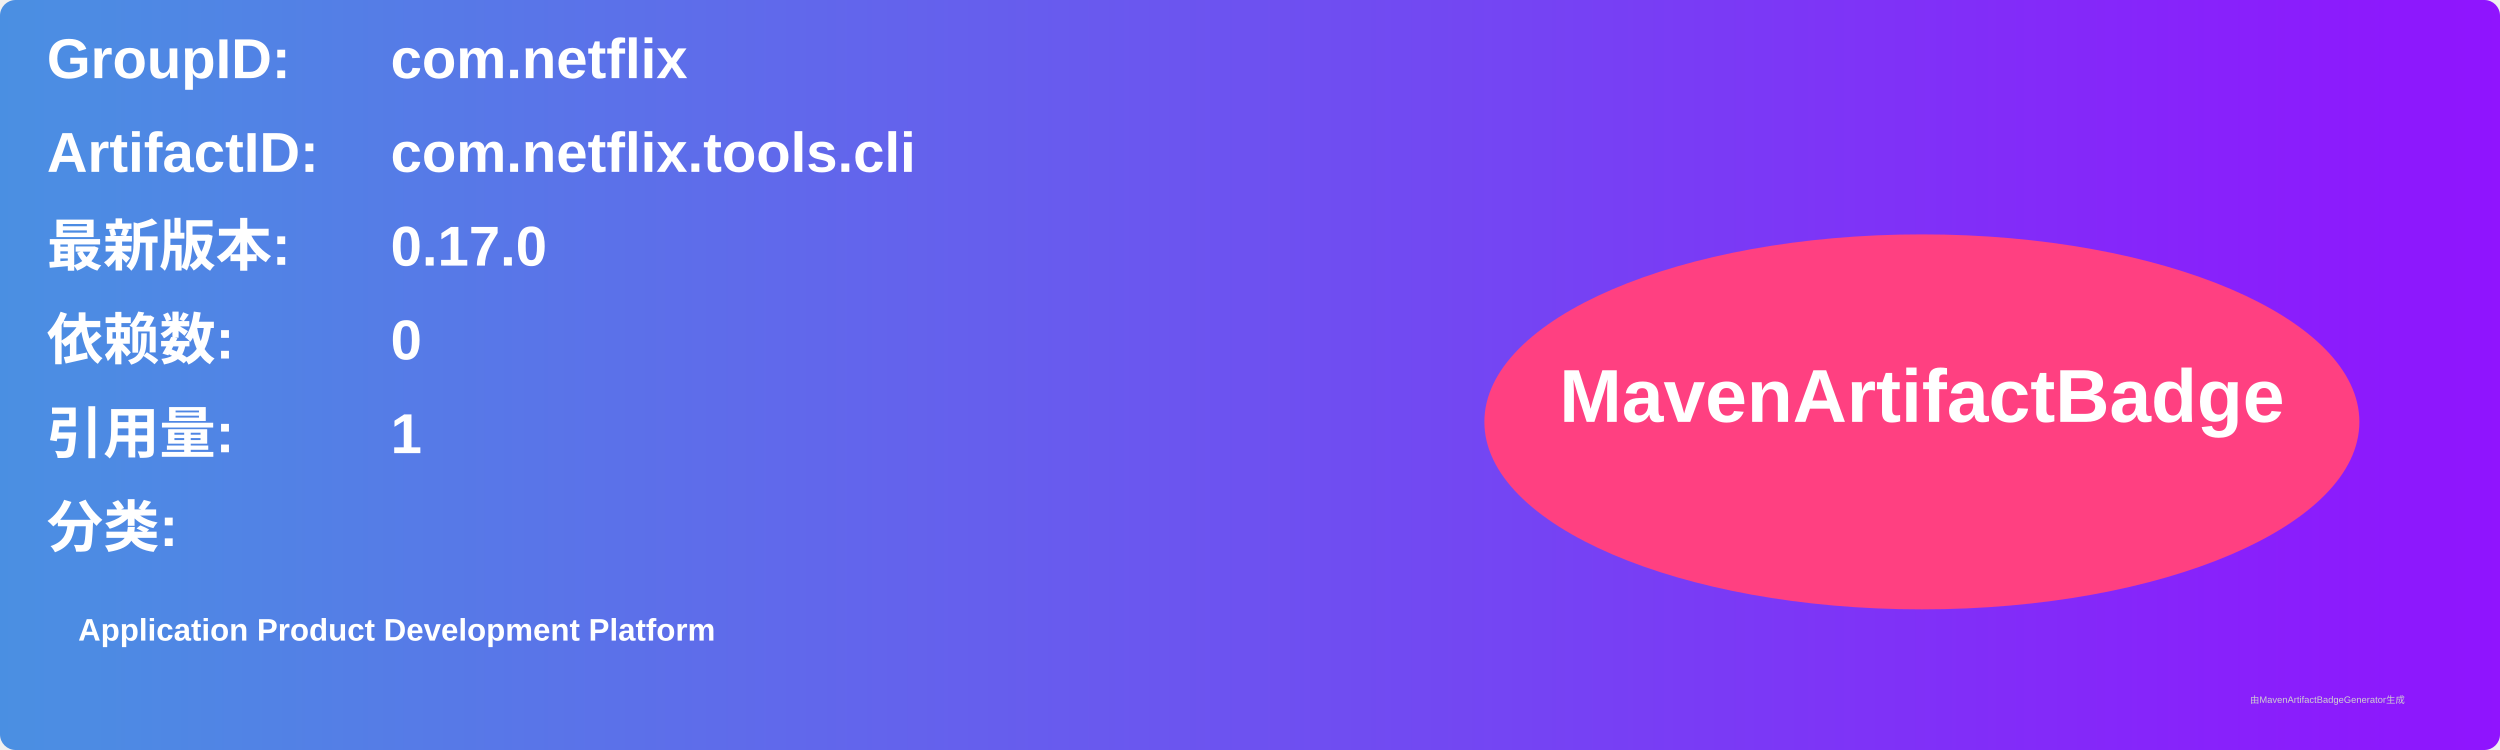
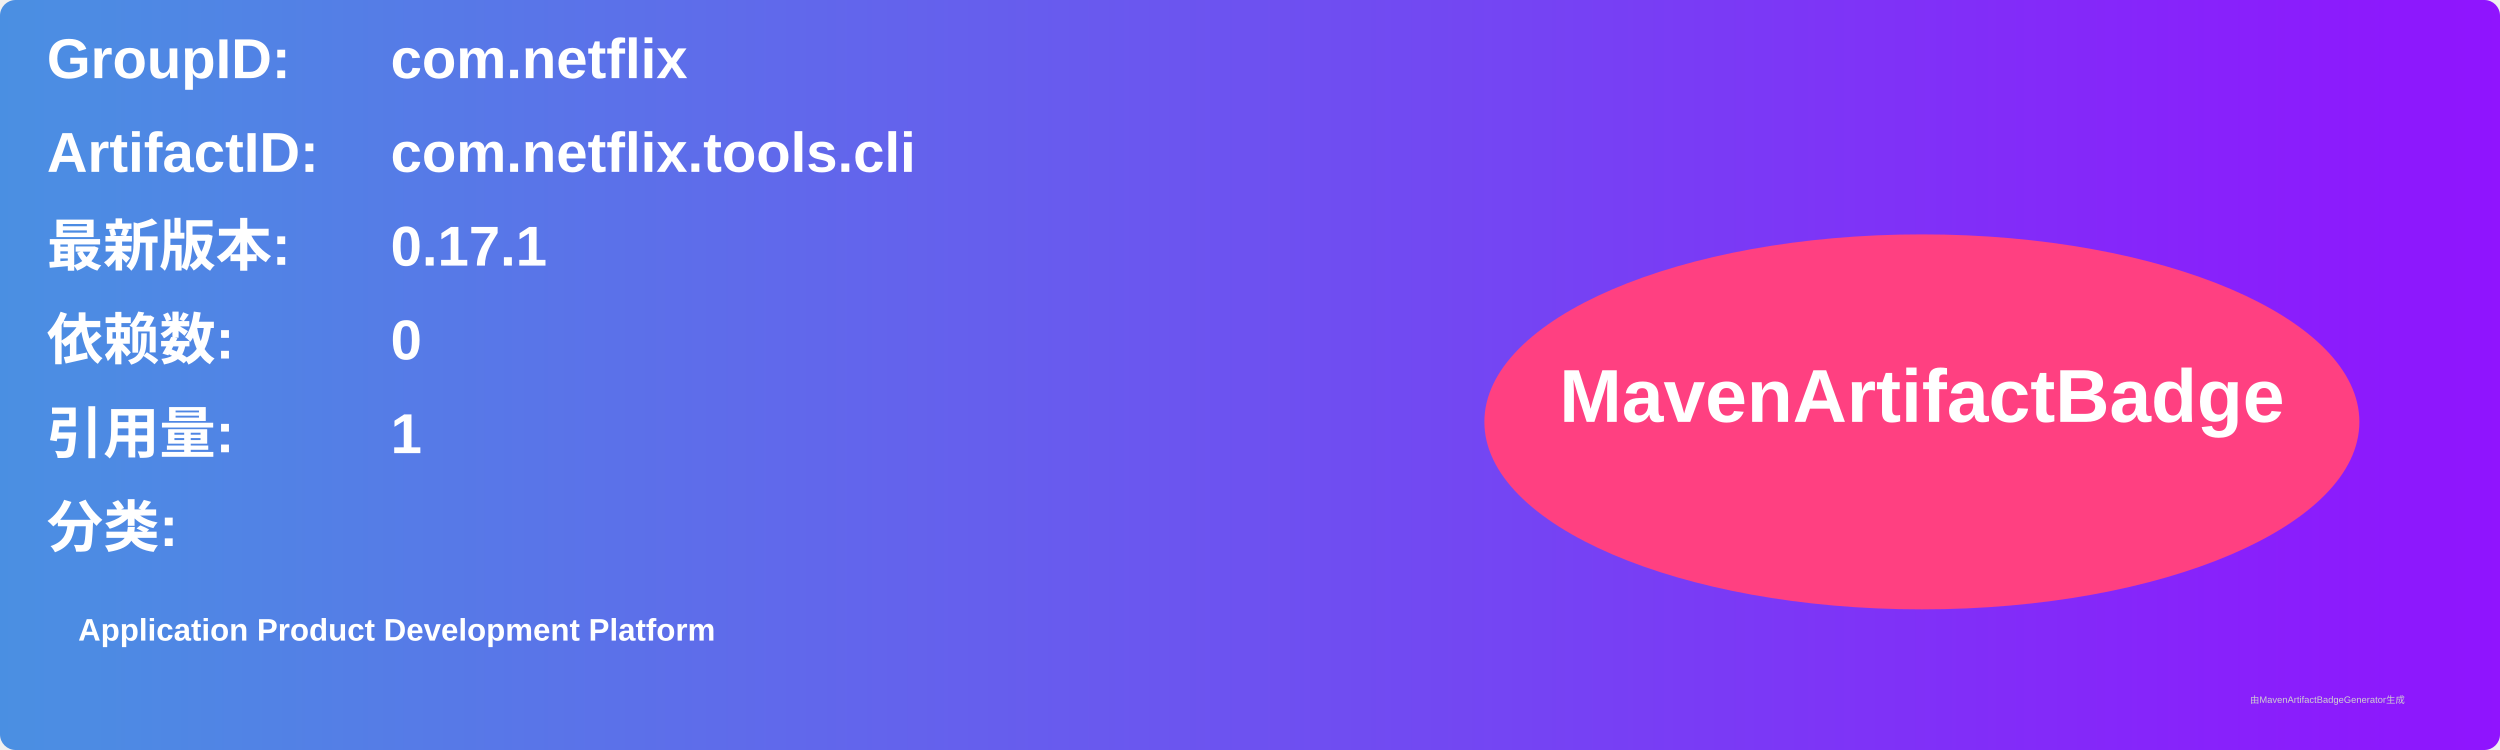
<svg xmlns="http://www.w3.org/2000/svg" width="800" height="240" viewBox="0 0 800 240">
  <linearGradient id="grad" x1="0%" y1="0%" x2="100%" y2="0%">
    <stop offset="0%" stop-color="#4a90e2" />
    <stop offset="100%" stop-color="#9013fe" />
  </linearGradient>
  <rect width="100%" height="100%" rx="5" ry="5" fill="url(#grad)" />
  <g transform="translate(15, 15)">
    <text x="0" y="10" font-family="Arial" font-size="18" fill="white" font-weight="bold" width="260">GroupID:</text>
    <text x="110" y="10" font-family="Arial" font-size="18" fill="white" font-weight="bold" width="460">com.netflix</text>
    <text x="0" y="40" font-family="Arial" font-size="18" fill="white" font-weight="bold" width="260">ArtifactID:</text>
    <text x="110" y="40" font-family="Arial" font-size="18" fill="white" font-weight="bold" width="460">com.netflix.tools.cli</text>
    <text x="0" y="70" font-family="Arial" font-size="18" fill="white" font-weight="bold">最新版本:</text>
    <text x="110" y="70" font-family="Arial" font-size="18" fill="white" font-weight="bold">
-       <tspan font-weight="bold">0.17.0</tspan>
+       <tspan font-weight="bold">0.17.1</tspan>
    </text>
    <text x="0" y="100" font-family="Arial" font-size="18" fill="white" font-weight="bold">依赖数: </text>
    <text x="110" y="100" font-family="Arial" font-size="18" fill="white">
      <tspan font-weight="bold">0</tspan>
    </text>
    <text x="0" y="130" font-family="Arial" font-size="18" fill="white" font-weight="bold">引用量: </text>
    <text x="110" y="130" font-family="Arial" font-size="18" fill="white">
      <tspan font-weight="bold">1</tspan>
    </text>
    <text x="0" y="160" font-family="Arial" font-size="18" fill="white" font-weight="bold">分类:</text>
    <text x="10" y="190" font-family="Arial" font-size="10" fill="white">
      <tspan font-weight="bold">Application Product Development Platform</tspan>
    </text>
    <ellipse cx="600" cy="120" rx="140" ry="60" fill="#ff4081" />
    <text x="600" y="120" text-anchor="middle" font-family="Arial" font-size="24" fill="white" font-weight="bold">MavenArtifactBadge</text>
  </g>
  <text x="720" y="225" font-family="Arial" font-size="3" fill="#d0d0d0">由MavenArtifactBadgeGenerator生成</text>
</svg>
